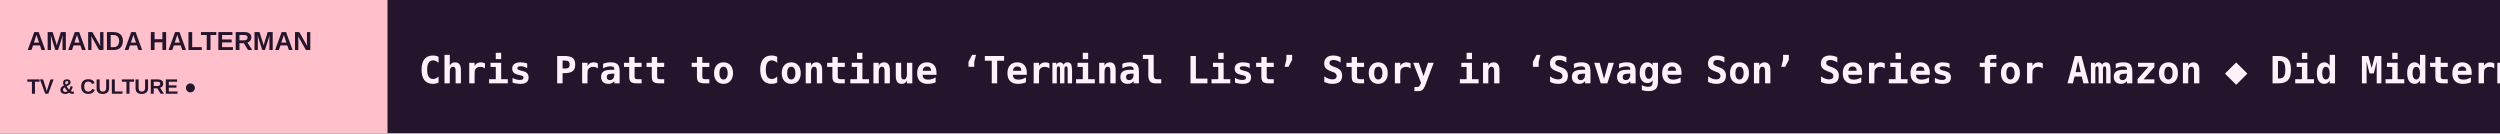
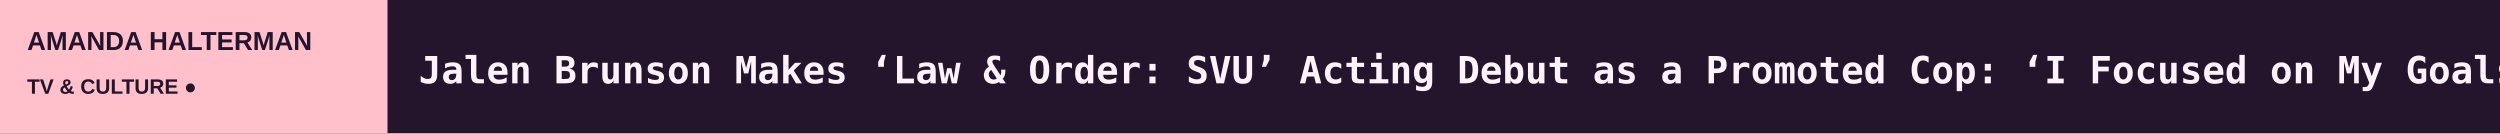
<svg xmlns="http://www.w3.org/2000/svg" width="1200" height="64" viewBox="0 0 1200 64" role="img" aria-label="AMANDA HALTERMAN scrolling headlines">
  <rect width="1200" height="64" fill="#24152D" />
  <rect width="186" height="64" fill="#FFC0CB" />
  <text x="13" y="24" fill="#24152D" font-size="12.5" font-family="Arial,sans-serif" font-weight="800">AMANDA HALTERMAN</text>
  <text x="13" y="45" fill="#24152D" font-size="10" font-family="Arial,sans-serif" font-weight="800">TV &amp; CULTURE  ●</text>
  <defs>
    <clipPath id="window">
      <rect x="186" y="0" width="1014" height="64" />
    </clipPath>
  </defs>
  <g clip-path="url(#window)">
    <g>
-       <text x="201" y="40" font-size="18" font-weight="600" font-family="monospace" fill="#FFF2FB" textLength="6019" lengthAdjust="spacing">Chris Pratt to Continue ‘Terminal List’ Story in ‘Savage Son’ Series for Amazon   ◆   Did Midterm Elections Cause Changes in News World Order?   ◆   20th Television Comms SVP Shari Rosenblum to Exit Studio After 26 Years   ◆   Fox Entertainment Studios Signs First-Look Deal With Lisa Hamilton Daly and Alysia Cotter Thomas’ Cottage Industry Entertainment   ◆   Wyatt Russell’s Monsterverse Series at Apple TV Adds Tim Robbins, Giancarlo Esposito   ◆   Kimmarie Johnson, ‘Beverly Hills, 90210’ Actress and Miss USA Contestant, Dies at 50   ◆   </text>
-       <text x="6220" y="40" font-size="18" font-weight="600" font-family="monospace" fill="#FFF2FB" textLength="6019" lengthAdjust="spacing">Chris Pratt to Continue ‘Terminal List’ Story in ‘Savage Son’ Series for Amazon   ◆   Did Midterm Elections Cause Changes in News World Order?   ◆   20th Television Comms SVP Shari Rosenblum to Exit Studio After 26 Years   ◆   Fox Entertainment Studios Signs First-Look Deal With Lisa Hamilton Daly and Alysia Cotter Thomas’ Cottage Industry Entertainment   ◆   Wyatt Russell’s Monsterverse Series at Apple TV Adds Tim Robbins, Giancarlo Esposito   ◆   Kimmarie Johnson, ‘Beverly Hills, 90210’ Actress and Miss USA Contestant, Dies at 50   ◆   </text>
-       <animateTransform attributeName="transform" type="translate" from="0 0" to="-6019 0" dur="89s" repeatCount="indefinite" />
+       <text x="201" y="40" font-size="18" font-weight="600" font-family="monospace" fill="#FFF2FB" textLength="6624" lengthAdjust="spacing">Jalen Brunson Makes ‘Law &amp; Order: SVU’ Acting Debut as a Promoted Cop: ‘I Focused on My Goals… Things Worked Out’   ◆   Amnesiac Surgeon Confronts His Organ-Trafficking Past in Taiwan Creative Content Fest Series ‘Hannibal Inside’   ◆   Chris Pratt to Continue ‘Terminal List’ Story in ‘Savage Son’ Series for Amazon   ◆   Did Midterm Elections Cause Changes in News World Order?   ◆   20th Television Comms SVP Shari Rosenblum to Exit Studio After 26 Years   ◆   Fox Entertainment Studios Signs First-Look Deal With Lisa Hamilton Daly and Alysia Cotter Thomas’ Cottage Industry Entertainment   ◆   </text>
+       <text x="6825" y="40" font-size="18" font-weight="600" font-family="monospace" fill="#FFF2FB" textLength="6624" lengthAdjust="spacing">Jalen Brunson Makes ‘Law &amp; Order: SVU’ Acting Debut as a Promoted Cop: ‘I Focused on My Goals… Things Worked Out’   ◆   Amnesiac Surgeon Confronts His Organ-Trafficking Past in Taiwan Creative Content Fest Series ‘Hannibal Inside’   ◆   Chris Pratt to Continue ‘Terminal List’ Story in ‘Savage Son’ Series for Amazon   ◆   Did Midterm Elections Cause Changes in News World Order?   ◆   20th Television Comms SVP Shari Rosenblum to Exit Studio After 26 Years   ◆   Fox Entertainment Studios Signs First-Look Deal With Lisa Hamilton Daly and Alysia Cotter Thomas’ Cottage Industry Entertainment   ◆   </text>
+       <animateTransform attributeName="transform" type="translate" from="0 0" to="-6624 0" dur="97s" repeatCount="indefinite" />
    </g>
  </g>
</svg>
